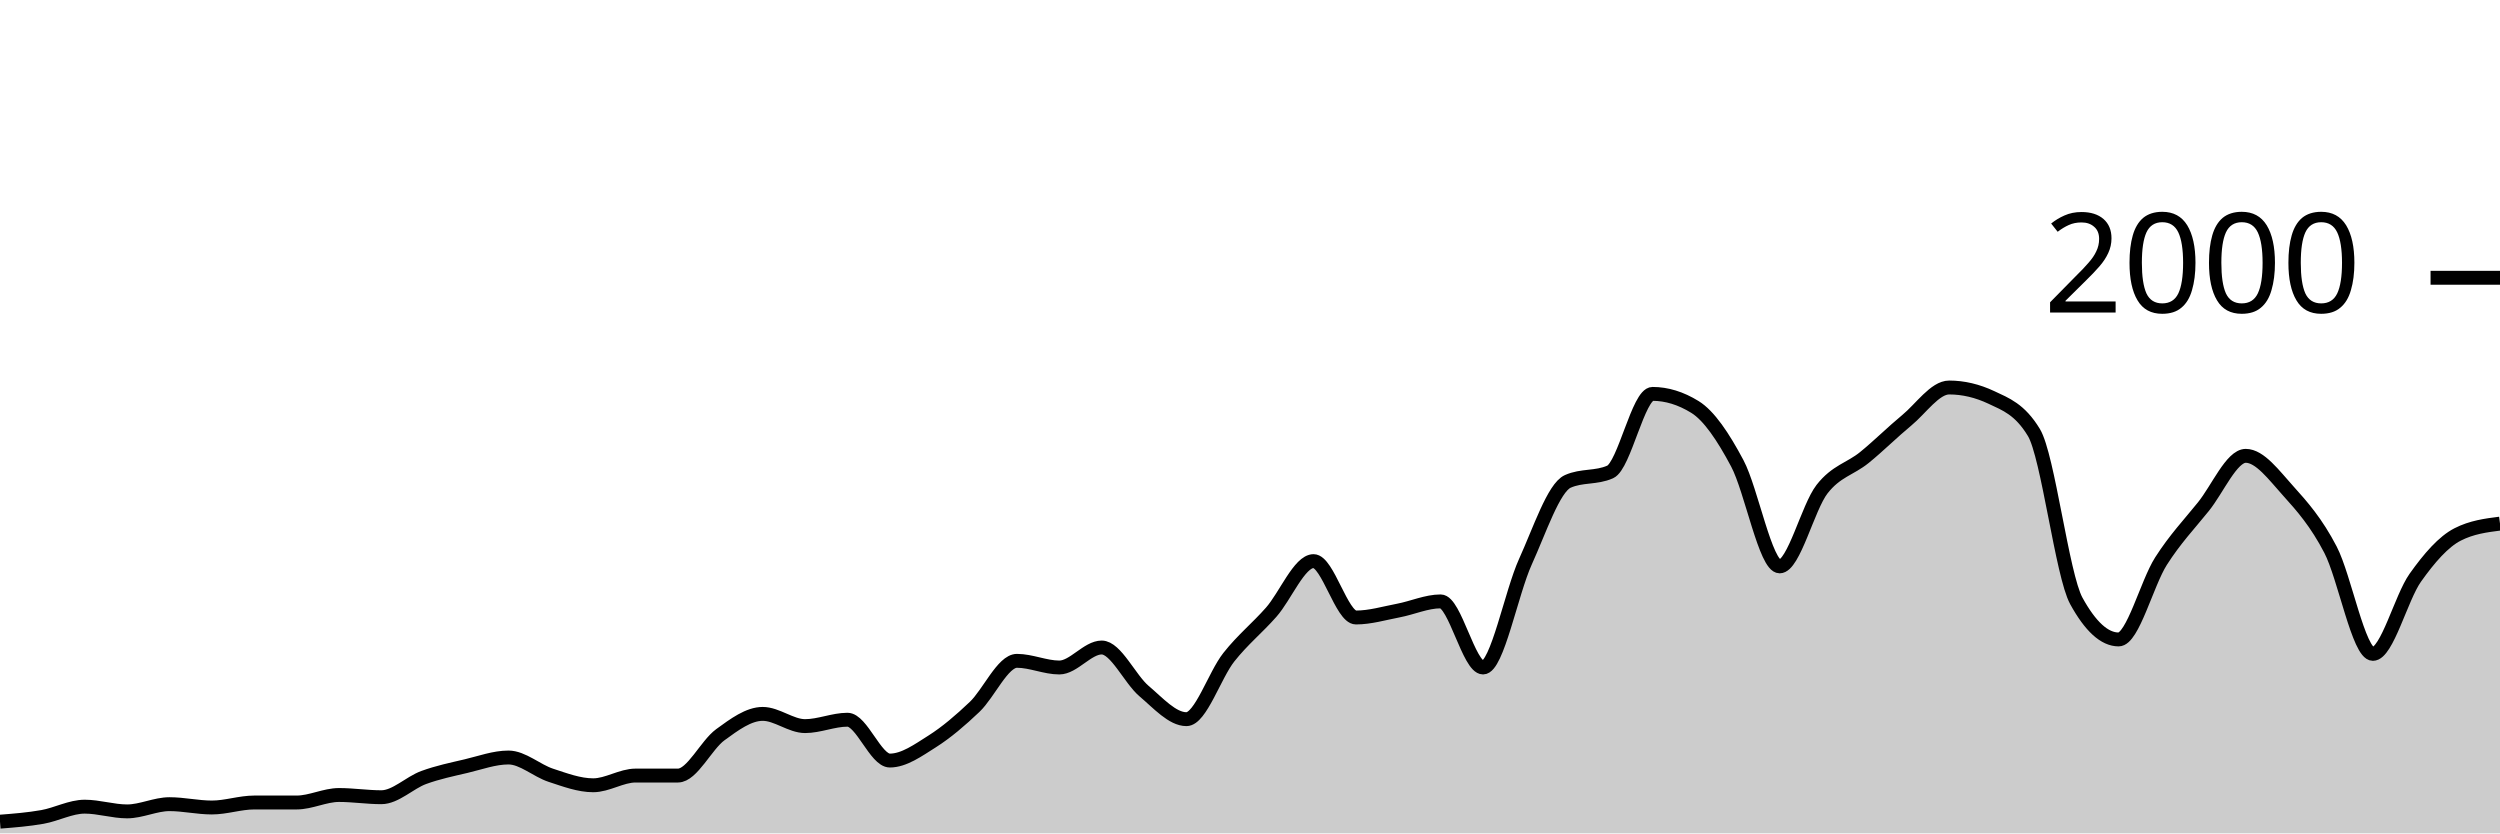
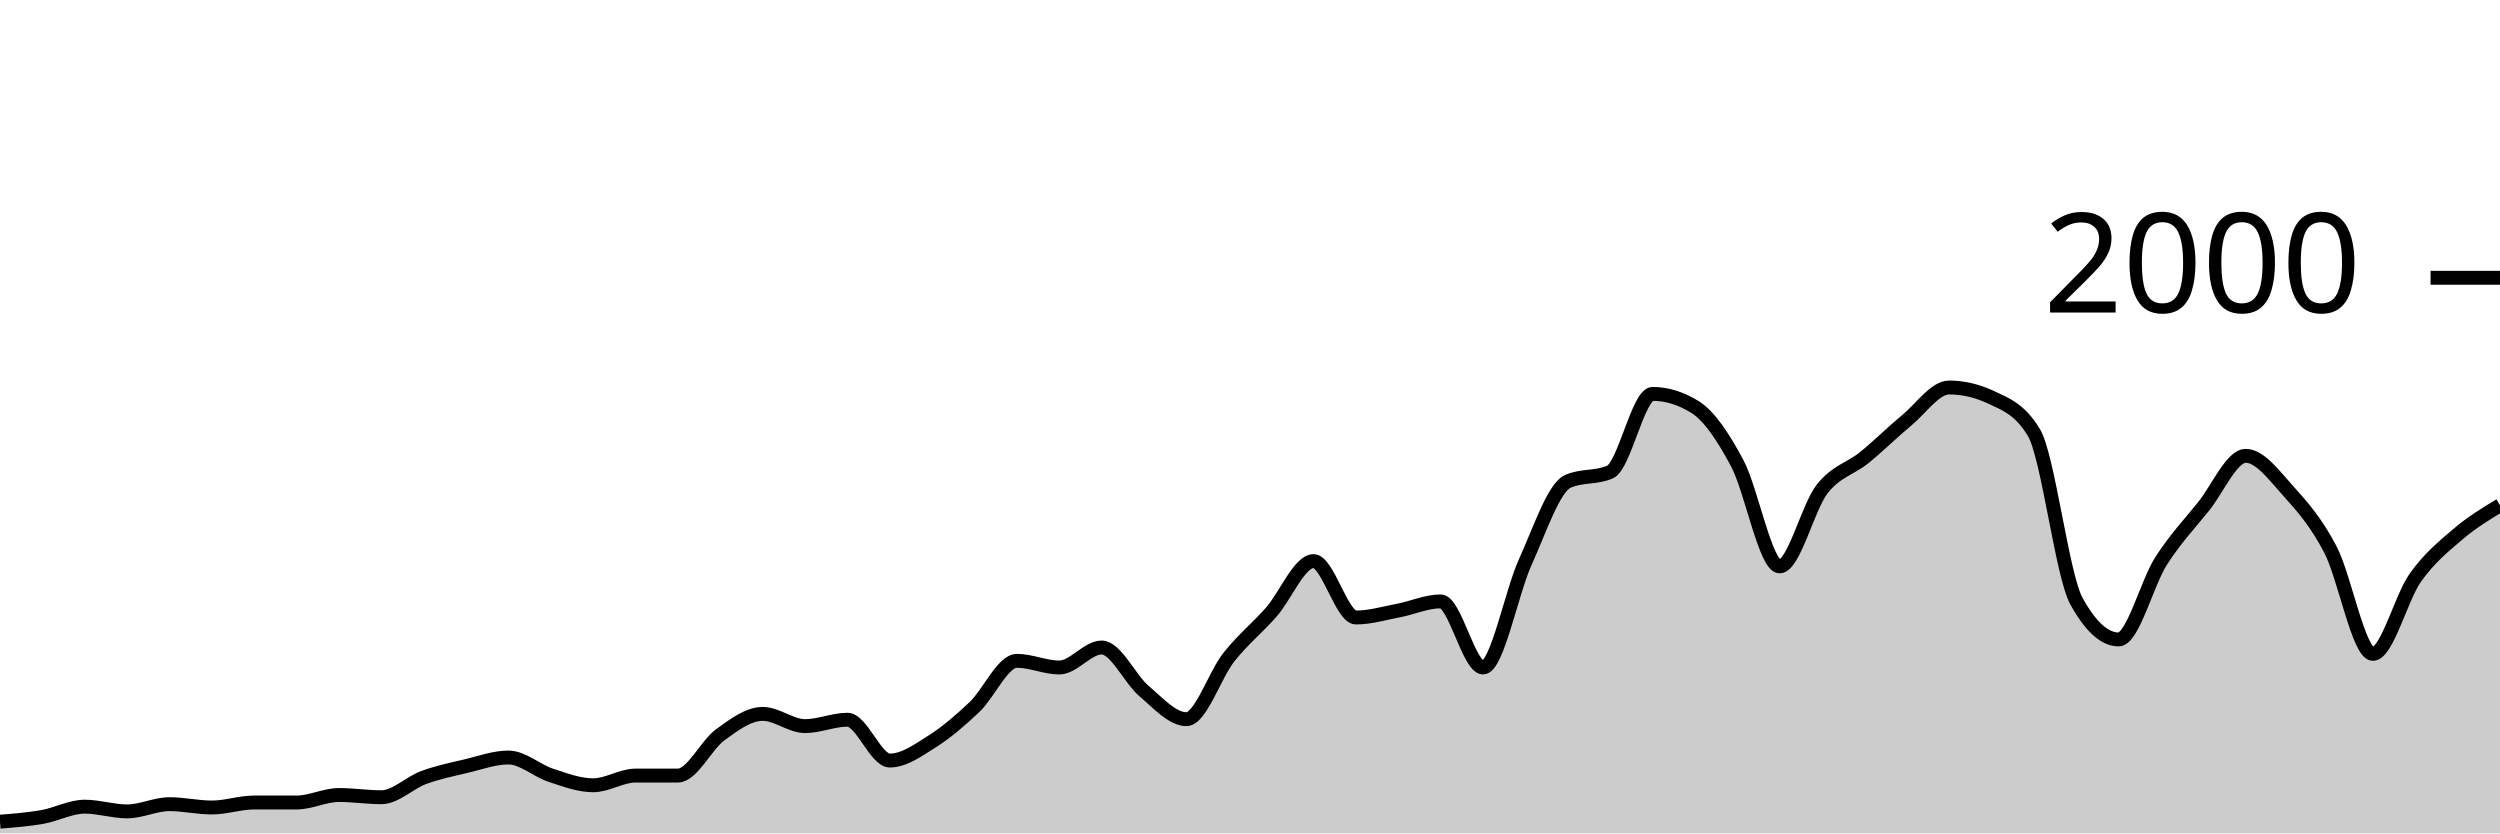
<svg xmlns="http://www.w3.org/2000/svg" viewBox="0 0 180 60">
  <g transform="translate(0,20)">
-     <path class="area" fill="rgba(0, 0, 0, 0.2)" d="M0,39.16C1.017,39.08,2.034,39,3.051,38.82C4.068,38.64,5.085,38.08,6.102,38.08C7.119,38.08,8.136,38.42,9.153,38.42C10.169,38.42,11.186,37.9,12.203,37.9C13.22,37.9,14.237,38.14,15.254,38.14C16.271,38.14,17.288,37.78,18.305,37.78C19.322,37.78,20.339,37.78,21.356,37.78C22.373,37.78,23.39,37.24,24.407,37.24C25.424,37.24,26.441,37.4,27.458,37.4C28.475,37.4,29.492,36.353,30.508,35.98C31.525,35.607,32.542,35.4,33.559,35.16C34.576,34.92,35.593,34.54,36.61,34.54C37.627,34.54,38.644,35.487,39.661,35.82C40.678,36.153,41.695,36.54,42.712,36.54C43.729,36.54,44.746,35.84,45.763,35.84C46.78,35.84,47.797,35.84,48.814,35.84C49.831,35.84,50.847,33.64,51.864,32.9C52.881,32.16,53.898,31.4,54.915,31.4C55.932,31.4,56.949,32.28,57.966,32.28C58.983,32.28,60,31.82,61.017,31.82C62.034,31.82,63.051,34.76,64.068,34.76C65.085,34.76,66.102,34.023,67.119,33.38C68.136,32.737,69.153,31.867,70.169,30.9C71.186,29.933,72.203,27.58,73.22,27.58C74.237,27.58,75.254,28.06,76.271,28.06C77.288,28.06,78.305,26.62,79.322,26.62C80.339,26.62,81.356,28.9,82.373,29.76C83.39,30.62,84.407,31.78,85.424,31.78C86.441,31.78,87.458,28.603,88.475,27.32C89.492,26.037,90.508,25.233,91.525,24.08C92.542,22.927,93.559,20.4,94.576,20.4C95.593,20.4,96.61,24.46,97.627,24.46C98.644,24.46,99.661,24.153,100.678,23.96C101.695,23.767,102.712,23.3,103.729,23.3C104.746,23.3,105.763,28.06,106.78,28.06C107.797,28.06,108.814,22.673,109.831,20.44C110.847,18.207,111.864,15.113,112.881,14.66C113.898,14.207,114.915,14.433,115.932,13.98C116.949,13.527,117.966,8.36,118.983,8.36C120,8.36,121.017,8.673,122.034,9.3C123.051,9.927,124.068,11.447,125.085,13.36C126.102,15.273,127.119,20.78,128.136,20.78C129.153,20.78,130.169,16.527,131.186,15.22C132.203,13.913,133.22,13.767,134.237,12.94C135.254,12.113,136.271,11.1,137.288,10.26C138.305,9.42,139.322,7.9,140.339,7.9C141.356,7.9,142.373,8.14,143.39,8.62C144.407,9.1,145.424,9.46,146.441,11.14C147.458,12.82,148.475,21.407,149.492,23.26C150.508,25.113,151.525,26.04,152.542,26.04C153.559,26.04,154.576,21.993,155.593,20.4C156.61,18.807,157.627,17.743,158.644,16.48C159.661,15.217,160.678,12.82,161.695,12.82C162.712,12.82,163.729,14.213,164.746,15.34C165.763,16.467,166.78,17.623,167.797,19.58C168.814,21.537,169.831,27.08,170.847,27.08C171.864,27.08,172.881,23.033,173.898,21.6C174.915,20.167,175.932,19,176.949,18.48C177.966,17.96,178.983,17.83,180,17.7L180,40C178.983,40,177.966,40,176.949,40C175.932,40,174.915,40,173.898,40C172.881,40,171.864,40,170.847,40C169.831,40,168.814,40,167.797,40C166.78,40,165.763,40,164.746,40C163.729,40,162.712,40,161.695,40C160.678,40,159.661,40,158.644,40C157.627,40,156.61,40,155.593,40C154.576,40,153.559,40,152.542,40C151.525,40,150.508,40,149.492,40C148.475,40,147.458,40,146.441,40C145.424,40,144.407,40,143.39,40C142.373,40,141.356,40,140.339,40C139.322,40,138.305,40,137.288,40C136.271,40,135.254,40,134.237,40C133.22,40,132.203,40,131.186,40C130.169,40,129.153,40,128.136,40C127.119,40,126.102,40,125.085,40C124.068,40,123.051,40,122.034,40C121.017,40,120,40,118.983,40C117.966,40,116.949,40,115.932,40C114.915,40,113.898,40,112.881,40C111.864,40,110.847,40,109.831,40C108.814,40,107.797,40,106.78,40C105.763,40,104.746,40,103.729,40C102.712,40,101.695,40,100.678,40C99.661,40,98.644,40,97.627,40C96.61,40,95.593,40,94.576,40C93.559,40,92.542,40,91.525,40C90.508,40,89.492,40,88.475,40C87.458,40,86.441,40,85.424,40C84.407,40,83.39,40,82.373,40C81.356,40,80.339,40,79.322,40C78.305,40,77.288,40,76.271,40C75.254,40,74.237,40,73.22,40C72.203,40,71.186,40,70.169,40C69.153,40,68.136,40,67.119,40C66.102,40,65.085,40,64.068,40C63.051,40,62.034,40,61.017,40C60,40,58.983,40,57.966,40C56.949,40,55.932,40,54.915,40C53.898,40,52.881,40,51.864,40C50.847,40,49.831,40,48.814,40C47.797,40,46.78,40,45.763,40C44.746,40,43.729,40,42.712,40C41.695,40,40.678,40,39.661,40C38.644,40,37.627,40,36.61,40C35.593,40,34.576,40,33.559,40C32.542,40,31.525,40,30.508,40C29.492,40,28.475,40,27.458,40C26.441,40,25.424,40,24.407,40C23.39,40,22.373,40,21.356,40C20.339,40,19.322,40,18.305,40C17.288,40,16.271,40,15.254,40C14.237,40,13.22,40,12.203,40C11.186,40,10.169,40,9.153,40C8.136,40,7.119,40,6.102,40C5.085,40,4.068,40,3.051,40C2.034,40,1.017,40,0,40Z" />
-     <path class="line" stroke="black" fill="none" d="M0,39.16C1.017,39.08,2.034,39,3.051,38.82C4.068,38.64,5.085,38.08,6.102,38.08C7.119,38.08,8.136,38.42,9.153,38.42C10.169,38.42,11.186,37.9,12.203,37.9C13.22,37.9,14.237,38.14,15.254,38.14C16.271,38.14,17.288,37.78,18.305,37.78C19.322,37.78,20.339,37.78,21.356,37.78C22.373,37.78,23.39,37.24,24.407,37.24C25.424,37.24,26.441,37.4,27.458,37.4C28.475,37.4,29.492,36.353,30.508,35.98C31.525,35.607,32.542,35.4,33.559,35.16C34.576,34.92,35.593,34.54,36.61,34.54C37.627,34.54,38.644,35.487,39.661,35.82C40.678,36.153,41.695,36.54,42.712,36.54C43.729,36.54,44.746,35.84,45.763,35.84C46.78,35.84,47.797,35.84,48.814,35.84C49.831,35.84,50.847,33.64,51.864,32.9C52.881,32.16,53.898,31.4,54.915,31.4C55.932,31.4,56.949,32.28,57.966,32.28C58.983,32.28,60,31.82,61.017,31.82C62.034,31.82,63.051,34.76,64.068,34.76C65.085,34.76,66.102,34.023,67.119,33.38C68.136,32.737,69.153,31.867,70.169,30.9C71.186,29.933,72.203,27.58,73.22,27.58C74.237,27.58,75.254,28.06,76.271,28.06C77.288,28.06,78.305,26.62,79.322,26.62C80.339,26.62,81.356,28.9,82.373,29.76C83.39,30.62,84.407,31.78,85.424,31.78C86.441,31.78,87.458,28.603,88.475,27.32C89.492,26.037,90.508,25.233,91.525,24.08C92.542,22.927,93.559,20.4,94.576,20.4C95.593,20.4,96.61,24.46,97.627,24.46C98.644,24.46,99.661,24.153,100.678,23.96C101.695,23.767,102.712,23.3,103.729,23.3C104.746,23.3,105.763,28.06,106.78,28.06C107.797,28.06,108.814,22.673,109.831,20.44C110.847,18.207,111.864,15.113,112.881,14.66C113.898,14.207,114.915,14.433,115.932,13.98C116.949,13.527,117.966,8.36,118.983,8.36C120,8.36,121.017,8.673,122.034,9.3C123.051,9.927,124.068,11.447,125.085,13.36C126.102,15.273,127.119,20.78,128.136,20.78C129.153,20.78,130.169,16.527,131.186,15.22C132.203,13.913,133.22,13.767,134.237,12.94C135.254,12.113,136.271,11.1,137.288,10.26C138.305,9.42,139.322,7.9,140.339,7.9C141.356,7.9,142.373,8.14,143.39,8.62C144.407,9.1,145.424,9.46,146.441,11.14C147.458,12.82,148.475,21.407,149.492,23.26C150.508,25.113,151.525,26.04,152.542,26.04C153.559,26.04,154.576,21.993,155.593,20.4C156.61,18.807,157.627,17.743,158.644,16.48C159.661,15.217,160.678,12.82,161.695,12.82C162.712,12.82,163.729,14.213,164.746,15.34C165.763,16.467,166.78,17.623,167.797,19.58C168.814,21.537,169.831,27.08,170.847,27.08C171.864,27.08,172.881,23.033,173.898,21.6C174.915,20.167,175.932,19,176.949,18.48C177.966,17.96,178.983,17.83,180,17.7" />
+     <path class="area" fill="rgba(0, 0, 0, 0.2)" d="M0,39.16C1.017,39.08,2.034,39,3.051,38.82C4.068,38.64,5.085,38.08,6.102,38.08C7.119,38.08,8.136,38.42,9.153,38.42C10.169,38.42,11.186,37.9,12.203,37.9C13.22,37.9,14.237,38.14,15.254,38.14C16.271,38.14,17.288,37.78,18.305,37.78C19.322,37.78,20.339,37.78,21.356,37.78C22.373,37.78,23.39,37.24,24.407,37.24C25.424,37.24,26.441,37.4,27.458,37.4C28.475,37.4,29.492,36.353,30.508,35.98C31.525,35.607,32.542,35.4,33.559,35.16C34.576,34.92,35.593,34.54,36.61,34.54C37.627,34.54,38.644,35.487,39.661,35.82C40.678,36.153,41.695,36.54,42.712,36.54C43.729,36.54,44.746,35.84,45.763,35.84C46.78,35.84,47.797,35.84,48.814,35.84C49.831,35.84,50.847,33.64,51.864,32.9C52.881,32.16,53.898,31.4,54.915,31.4C55.932,31.4,56.949,32.28,57.966,32.28C58.983,32.28,60,31.82,61.017,31.82C62.034,31.82,63.051,34.76,64.068,34.76C65.085,34.76,66.102,34.023,67.119,33.38C68.136,32.737,69.153,31.867,70.169,30.9C71.186,29.933,72.203,27.58,73.22,27.58C74.237,27.58,75.254,28.06,76.271,28.06C77.288,28.06,78.305,26.62,79.322,26.62C80.339,26.62,81.356,28.9,82.373,29.76C83.39,30.62,84.407,31.78,85.424,31.78C86.441,31.78,87.458,28.603,88.475,27.32C89.492,26.037,90.508,25.233,91.525,24.08C92.542,22.927,93.559,20.4,94.576,20.4C95.593,20.4,96.61,24.46,97.627,24.46C98.644,24.46,99.661,24.153,100.678,23.96C101.695,23.767,102.712,23.3,103.729,23.3C104.746,23.3,105.763,28.06,106.78,28.06C107.797,28.06,108.814,22.673,109.831,20.44C110.847,18.207,111.864,15.113,112.881,14.66C113.898,14.207,114.915,14.433,115.932,13.98C116.949,13.527,117.966,8.36,118.983,8.36C120,8.36,121.017,8.673,122.034,9.3C123.051,9.927,124.068,11.447,125.085,13.36C126.102,15.273,127.119,20.78,128.136,20.78C129.153,20.78,130.169,16.527,131.186,15.22C132.203,13.913,133.22,13.767,134.237,12.94C135.254,12.113,136.271,11.1,137.288,10.26C138.305,9.42,139.322,7.9,140.339,7.9C141.356,7.9,142.373,8.14,143.39,8.62C144.407,9.1,145.424,9.46,146.441,11.14C147.458,12.82,148.475,21.407,149.492,23.26C150.508,25.113,151.525,26.04,152.542,26.04C153.559,26.04,154.576,21.993,155.593,20.4C156.61,18.807,157.627,17.743,158.644,16.48C159.661,15.217,160.678,12.82,161.695,12.82C162.712,12.82,163.729,14.213,164.746,15.34C165.763,16.467,166.78,17.623,167.797,19.58C168.814,21.537,169.831,27.08,170.847,27.08C171.864,27.08,172.881,23.033,173.898,21.6C174.915,20.167,175.932,19.35,176.949,18.48C177.966,17.61,178.983,16.995,180,16.38L180,40C178.983,40,177.966,40,176.949,40C175.932,40,174.915,40,173.898,40C172.881,40,171.864,40,170.847,40C169.831,40,168.814,40,167.797,40C166.78,40,165.763,40,164.746,40C163.729,40,162.712,40,161.695,40C160.678,40,159.661,40,158.644,40C157.627,40,156.61,40,155.593,40C154.576,40,153.559,40,152.542,40C151.525,40,150.508,40,149.492,40C148.475,40,147.458,40,146.441,40C145.424,40,144.407,40,143.39,40C142.373,40,141.356,40,140.339,40C139.322,40,138.305,40,137.288,40C136.271,40,135.254,40,134.237,40C133.22,40,132.203,40,131.186,40C130.169,40,129.153,40,128.136,40C127.119,40,126.102,40,125.085,40C124.068,40,123.051,40,122.034,40C121.017,40,120,40,118.983,40C117.966,40,116.949,40,115.932,40C114.915,40,113.898,40,112.881,40C111.864,40,110.847,40,109.831,40C108.814,40,107.797,40,106.78,40C105.763,40,104.746,40,103.729,40C102.712,40,101.695,40,100.678,40C99.661,40,98.644,40,97.627,40C96.61,40,95.593,40,94.576,40C93.559,40,92.542,40,91.525,40C90.508,40,89.492,40,88.475,40C87.458,40,86.441,40,85.424,40C84.407,40,83.39,40,82.373,40C81.356,40,80.339,40,79.322,40C78.305,40,77.288,40,76.271,40C75.254,40,74.237,40,73.22,40C72.203,40,71.186,40,70.169,40C69.153,40,68.136,40,67.119,40C66.102,40,65.085,40,64.068,40C63.051,40,62.034,40,61.017,40C60,40,58.983,40,57.966,40C56.949,40,55.932,40,54.915,40C53.898,40,52.881,40,51.864,40C50.847,40,49.831,40,48.814,40C47.797,40,46.78,40,45.763,40C44.746,40,43.729,40,42.712,40C41.695,40,40.678,40,39.661,40C38.644,40,37.627,40,36.61,40C35.593,40,34.576,40,33.559,40C32.542,40,31.525,40,30.508,40C29.492,40,28.475,40,27.458,40C26.441,40,25.424,40,24.407,40C23.39,40,22.373,40,21.356,40C20.339,40,19.322,40,18.305,40C17.288,40,16.271,40,15.254,40C14.237,40,13.22,40,12.203,40C11.186,40,10.169,40,9.153,40C8.136,40,7.119,40,6.102,40C5.085,40,4.068,40,3.051,40C2.034,40,1.017,40,0,40Z" />
+     <path class="line" stroke="black" fill="none" d="M0,39.16C1.017,39.08,2.034,39,3.051,38.82C4.068,38.64,5.085,38.08,6.102,38.08C7.119,38.08,8.136,38.42,9.153,38.42C10.169,38.42,11.186,37.9,12.203,37.9C13.22,37.9,14.237,38.14,15.254,38.14C16.271,38.14,17.288,37.78,18.305,37.78C19.322,37.78,20.339,37.78,21.356,37.78C22.373,37.78,23.39,37.24,24.407,37.24C25.424,37.24,26.441,37.4,27.458,37.4C28.475,37.4,29.492,36.353,30.508,35.98C31.525,35.607,32.542,35.4,33.559,35.16C34.576,34.92,35.593,34.54,36.61,34.54C37.627,34.54,38.644,35.487,39.661,35.82C40.678,36.153,41.695,36.54,42.712,36.54C43.729,36.54,44.746,35.84,45.763,35.84C46.78,35.84,47.797,35.84,48.814,35.84C49.831,35.84,50.847,33.64,51.864,32.9C52.881,32.16,53.898,31.4,54.915,31.4C55.932,31.4,56.949,32.28,57.966,32.28C58.983,32.28,60,31.82,61.017,31.82C62.034,31.82,63.051,34.76,64.068,34.76C65.085,34.76,66.102,34.023,67.119,33.38C68.136,32.737,69.153,31.867,70.169,30.9C71.186,29.933,72.203,27.58,73.22,27.58C74.237,27.58,75.254,28.06,76.271,28.06C77.288,28.06,78.305,26.62,79.322,26.62C80.339,26.62,81.356,28.9,82.373,29.76C83.39,30.62,84.407,31.78,85.424,31.78C86.441,31.78,87.458,28.603,88.475,27.32C89.492,26.037,90.508,25.233,91.525,24.08C92.542,22.927,93.559,20.4,94.576,20.4C95.593,20.4,96.61,24.46,97.627,24.46C98.644,24.46,99.661,24.153,100.678,23.96C101.695,23.767,102.712,23.3,103.729,23.3C104.746,23.3,105.763,28.06,106.78,28.06C107.797,28.06,108.814,22.673,109.831,20.44C110.847,18.207,111.864,15.113,112.881,14.66C113.898,14.207,114.915,14.433,115.932,13.98C116.949,13.527,117.966,8.36,118.983,8.36C120,8.36,121.017,8.673,122.034,9.3C123.051,9.927,124.068,11.447,125.085,13.36C126.102,15.273,127.119,20.78,128.136,20.78C129.153,20.78,130.169,16.527,131.186,15.22C132.203,13.913,133.22,13.767,134.237,12.94C135.254,12.113,136.271,11.1,137.288,10.26C138.305,9.42,139.322,7.9,140.339,7.9C141.356,7.9,142.373,8.14,143.39,8.62C144.407,9.1,145.424,9.46,146.441,11.14C147.458,12.82,148.475,21.407,149.492,23.26C150.508,25.113,151.525,26.04,152.542,26.04C153.559,26.04,154.576,21.993,155.593,20.4C156.61,18.807,157.627,17.743,158.644,16.48C159.661,15.217,160.678,12.82,161.695,12.82C162.712,12.82,163.729,14.213,164.746,15.34C165.763,16.467,166.78,17.623,167.797,19.58C168.814,21.537,169.831,27.08,170.847,27.08C171.864,27.08,172.881,23.033,173.898,21.6C174.915,20.167,175.932,19.35,176.949,18.48C177.966,17.61,178.983,16.995,180,16.38" />
    <path class="axis-ceiling" stroke-width="1" stroke="black" fill="none" d="M175,0L180,0" />
    <text class="axis-ceiling-label" font-family="sans-serif" text-anchor="end" font-size="10px" x="170" y="2.5">2000</text>
  </g>
</svg>
